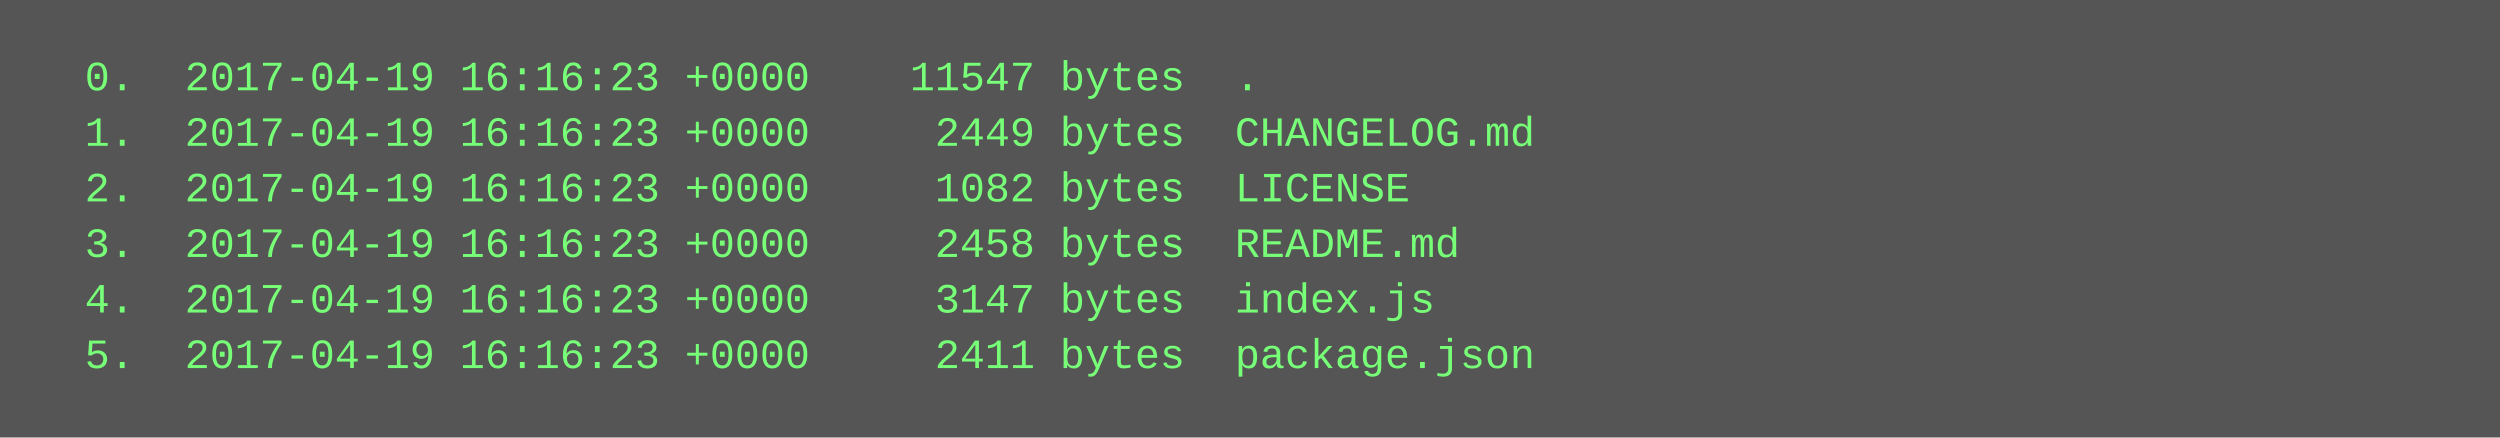
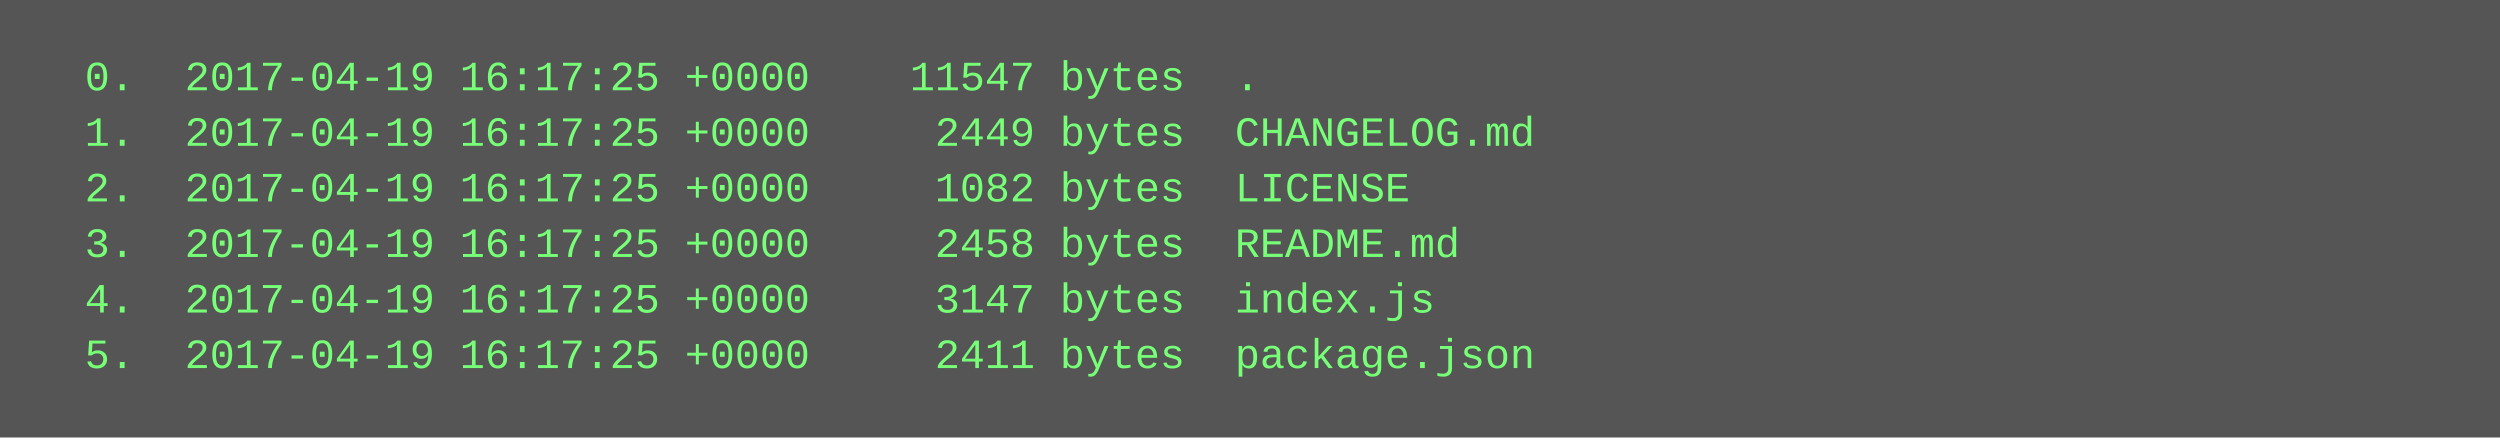
<svg xmlns="http://www.w3.org/2000/svg" height="126" width="720">
  <rect height="126" fill="#555" width="720" />
  <text fill="#7f7" font-family="Courier New" font-size="12" xml:space="preserve">
-     <tspan x="10" y="26">  0.  2017-04-19 16:16:23 +0000    11547 bytes  .</tspan>
-     <tspan x="10" y="42">  1.  2017-04-19 16:16:23 +0000     2449 bytes  CHANGELOG.md</tspan>
-     <tspan x="10" y="58">  2.  2017-04-19 16:16:23 +0000     1082 bytes  LICENSE</tspan>
-     <tspan x="10" y="74">  3.  2017-04-19 16:16:23 +0000     2458 bytes  README.md</tspan>
-     <tspan x="10" y="90">  4.  2017-04-19 16:16:23 +0000     3147 bytes  index.js</tspan>
-     <tspan x="10" y="106">  5.  2017-04-19 16:16:23 +0000     2411 bytes  package.json</tspan>
+     <tspan x="10" y="26">  0.  2017-04-19 16:17:25 +0000    11547 bytes  .</tspan>
+     <tspan x="10" y="42">  1.  2017-04-19 16:17:25 +0000     2449 bytes  CHANGELOG.md</tspan>
+     <tspan x="10" y="58">  2.  2017-04-19 16:17:25 +0000     1082 bytes  LICENSE</tspan>
+     <tspan x="10" y="74">  3.  2017-04-19 16:17:25 +0000     2458 bytes  README.md</tspan>
+     <tspan x="10" y="90">  4.  2017-04-19 16:17:25 +0000     3147 bytes  index.js</tspan>
+     <tspan x="10" y="106">  5.  2017-04-19 16:17:25 +0000     2411 bytes  package.json</tspan>
  </text>
</svg>
